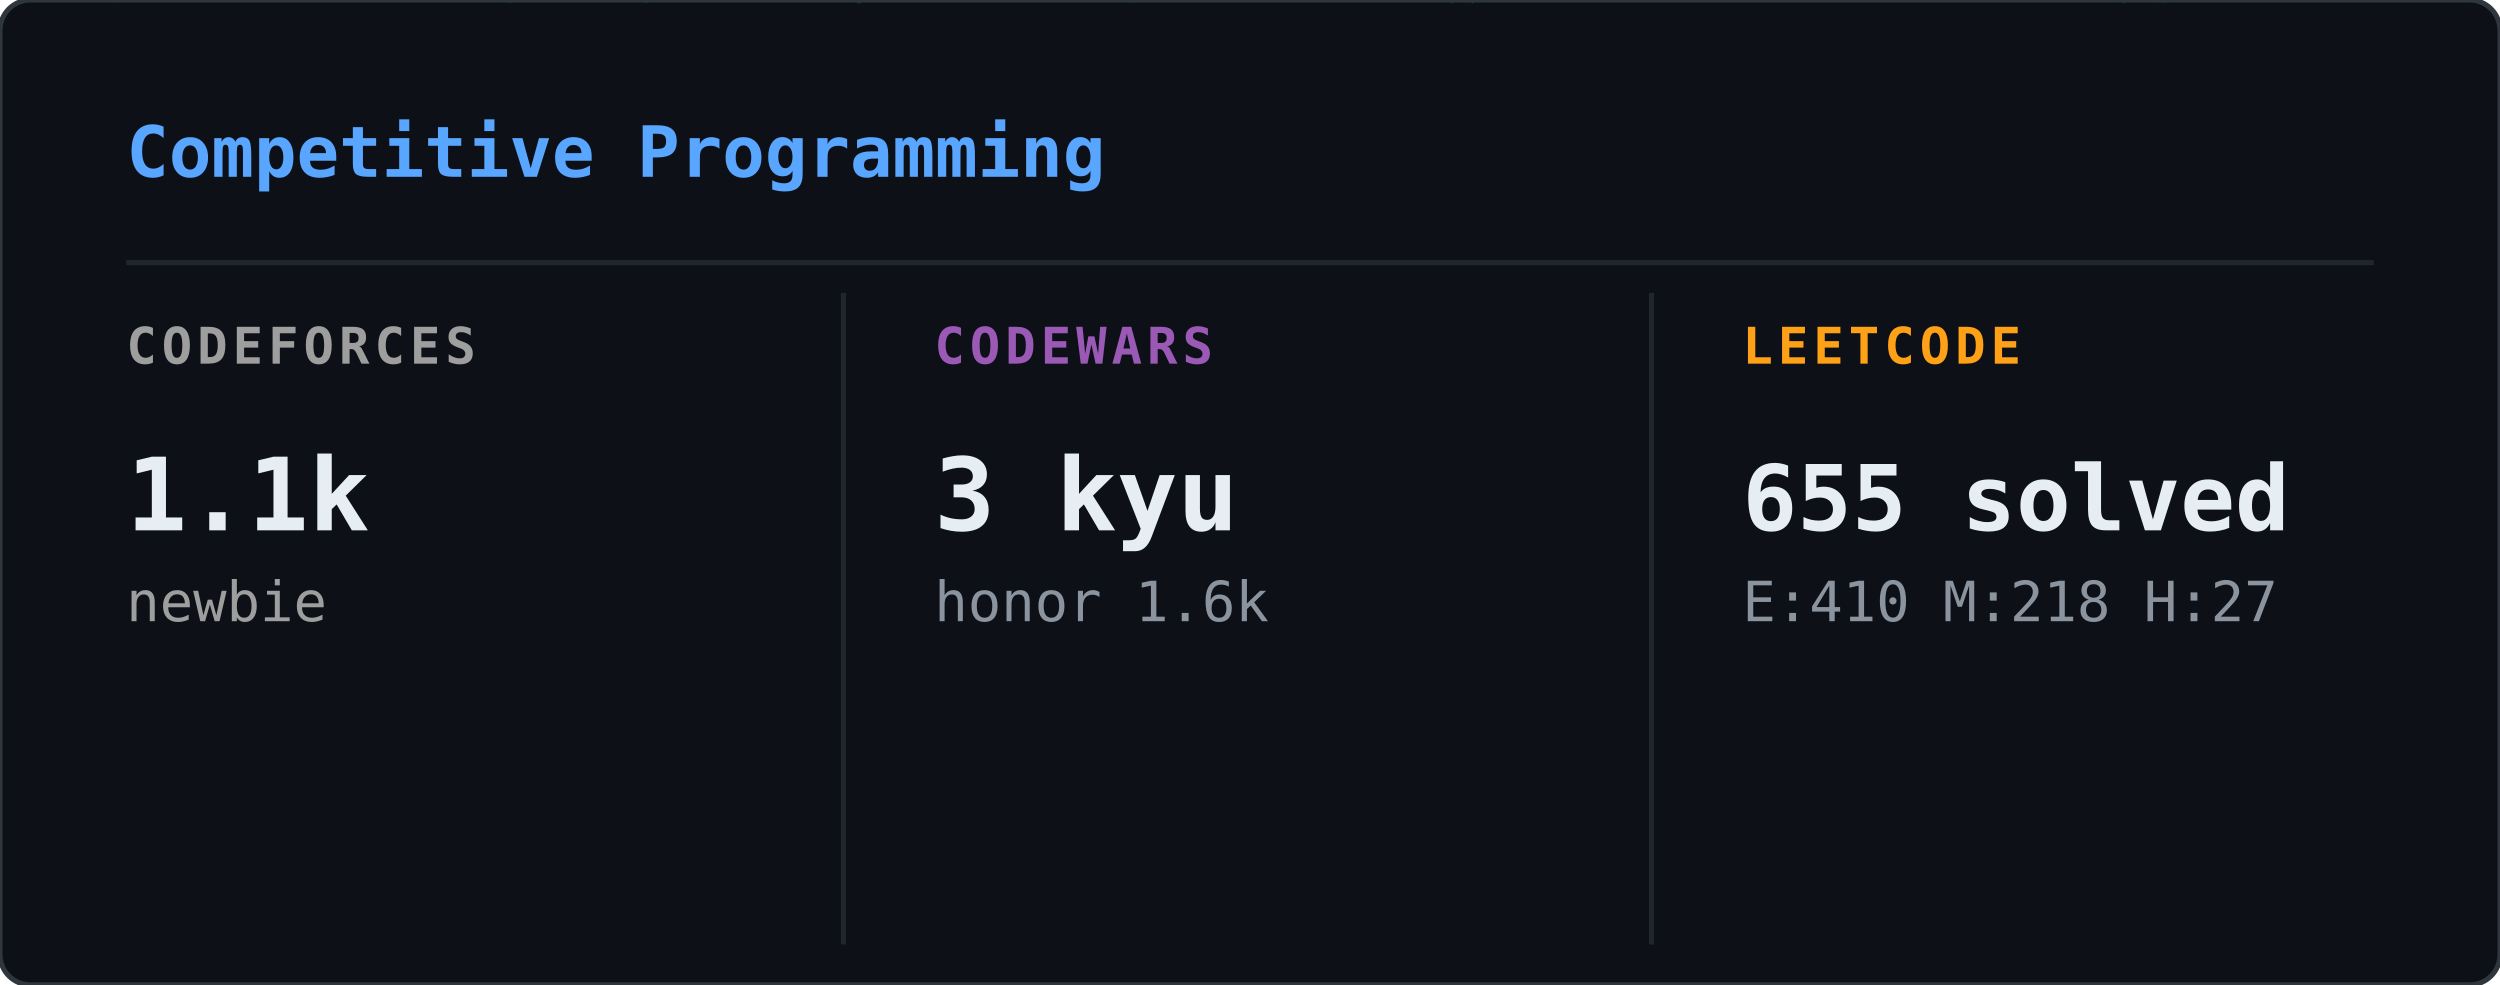
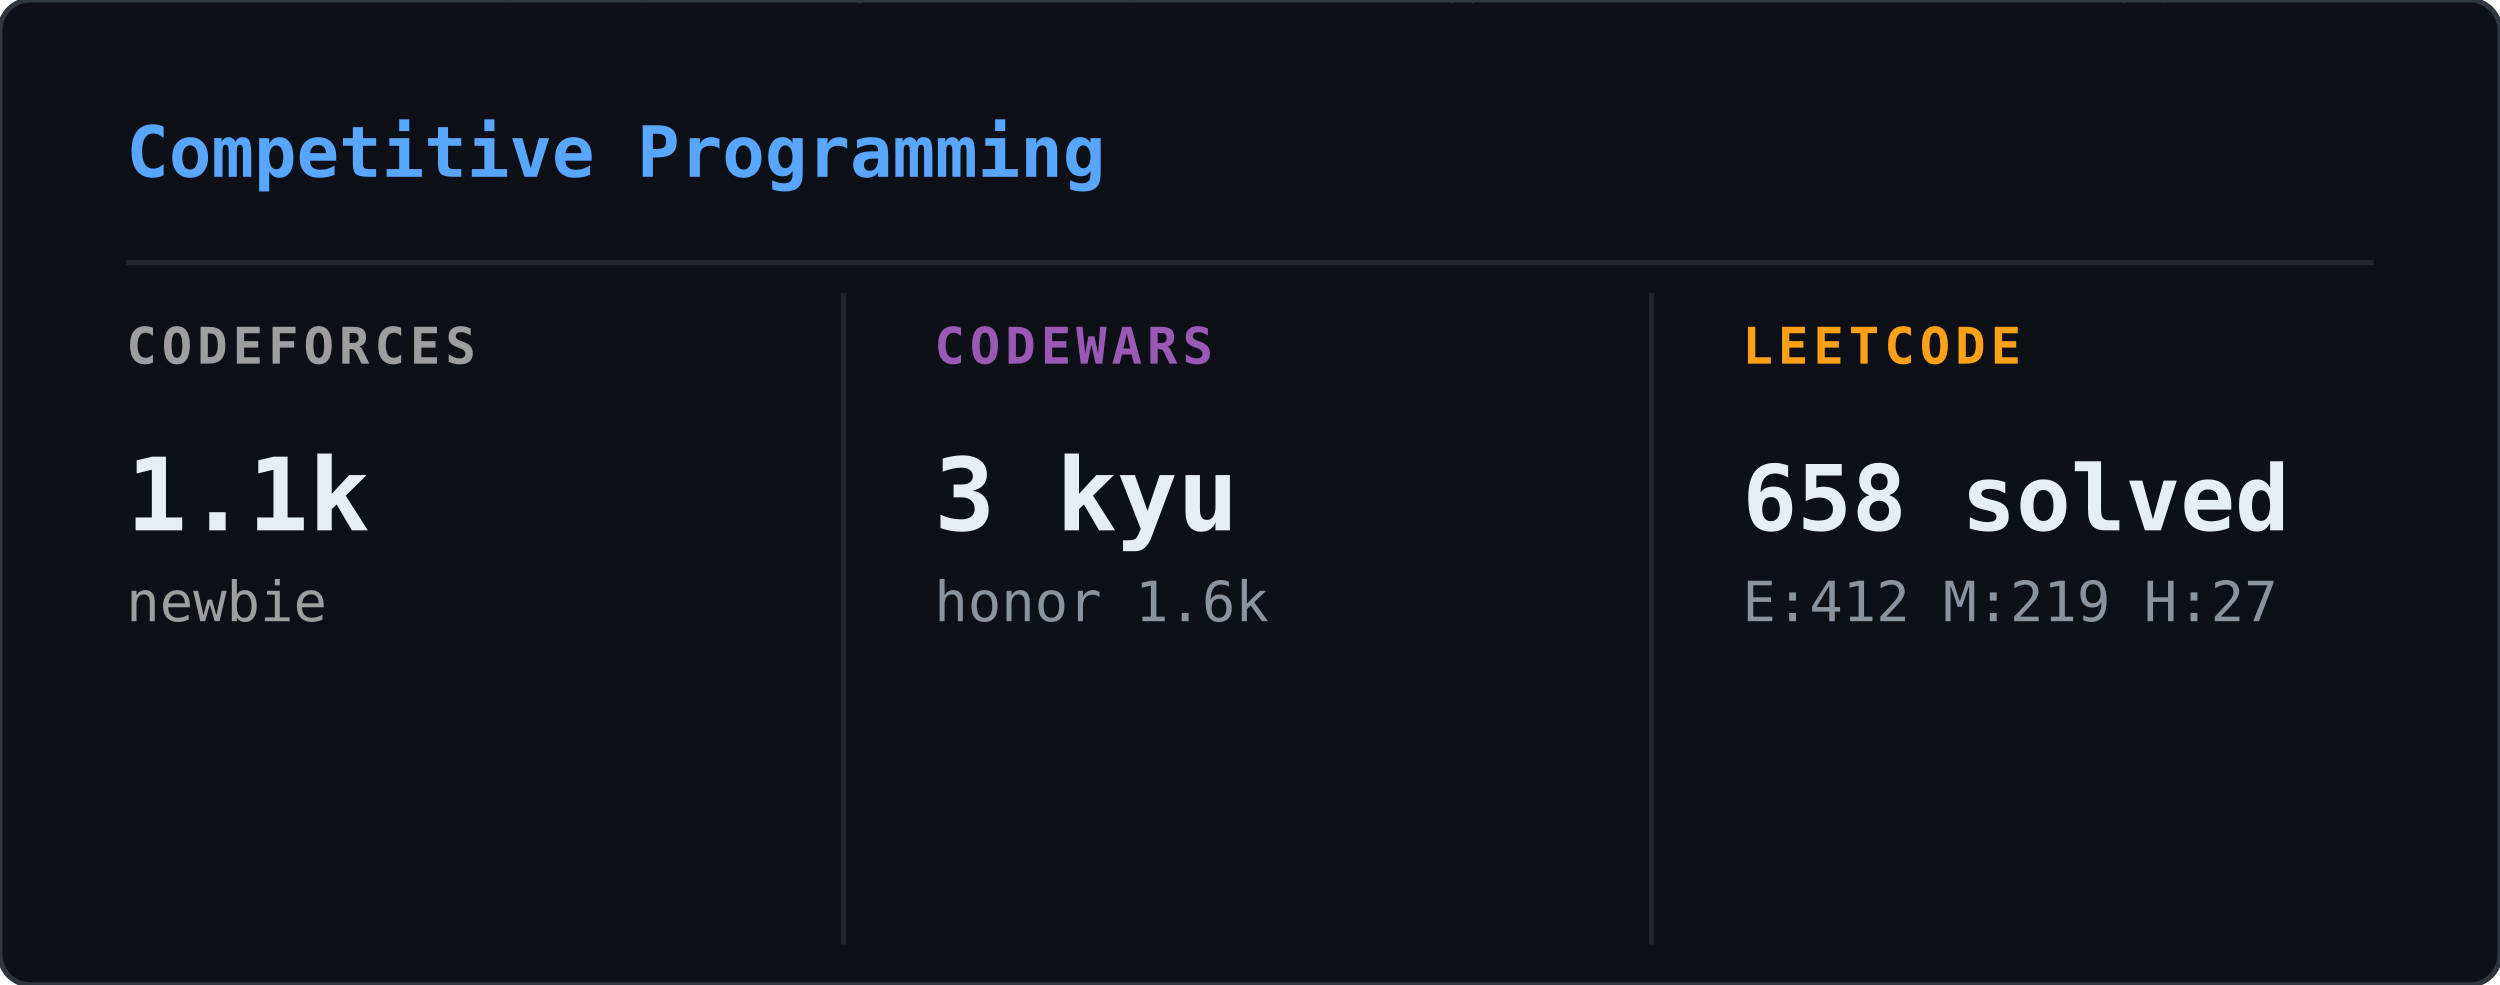
<svg xmlns="http://www.w3.org/2000/svg" width="495" height="195" viewBox="0 0 495 195">
  <defs>
    <clipPath id="cp-clip">
      <rect width="495" height="195" rx="6" />
    </clipPath>
  </defs>
  <rect width="495" height="195" rx="6" fill="#0d1117" />
  <g clip-path="url(#cp-clip)">
    <g opacity="0.22">
      <style>@keyframes cp0{from{transform:translateY(-88px)}to{transform:translateY(209px)}}@keyframes cp1{from{transform:translateY(-88px)}to{transform:translateY(209px)}}@keyframes cp2{from{transform:translateY(-60px)}to{transform:translateY(209px)}}@keyframes cp3{from{transform:translateY(-60px)}to{transform:translateY(209px)}}@keyframes cp4{from{transform:translateY(-46px)}to{transform:translateY(209px)}}@keyframes cp5{from{transform:translateY(-88px)}to{transform:translateY(209px)}}@keyframes cp6{from{transform:translateY(-46px)}to{transform:translateY(209px)}}@keyframes cp7{from{transform:translateY(-74px)}to{transform:translateY(209px)}}@keyframes cp8{from{transform:translateY(-88px)}to{transform:translateY(209px)}}@keyframes cp9{from{transform:translateY(-60px)}to{transform:translateY(209px)}}@keyframes cp10{from{transform:translateY(-60px)}to{transform:translateY(209px)}}@keyframes cp11{from{transform:translateY(-74px)}to{transform:translateY(209px)}}@keyframes cp12{from{transform:translateY(-74px)}to{transform:translateY(209px)}}@keyframes cp13{from{transform:translateY(-74px)}to{transform:translateY(209px)}}@keyframes cp14{from{transform:translateY(-46px)}to{transform:translateY(209px)}}@keyframes cp15{from{transform:translateY(-46px)}to{transform:translateY(209px)}}@keyframes cp16{from{transform:translateY(-60px)}to{transform:translateY(209px)}}@keyframes cp17{from{transform:translateY(-74px)}to{transform:translateY(209px)}}@keyframes cp18{from{transform:translateY(-46px)}to{transform:translateY(209px)}}@keyframes cp19{from{transform:translateY(-46px)}to{transform:translateY(209px)}}@keyframes cp20{from{transform:translateY(-60px)}to{transform:translateY(209px)}}@keyframes cp21{from{transform:translateY(-88px)}to{transform:translateY(209px)}}@keyframes cp22{from{transform:translateY(-88px)}to{transform:translateY(209px)}}@keyframes cp23{from{transform:translateY(-46px)}to{transform:translateY(209px)}}@keyframes cp24{from{transform:translateY(-74px)}to{transform:translateY(209px)}}@keyframes cp25{from{transform:translateY(-46px)}to{transform:translateY(209px)}}@keyframes cp26{from{transform:translateY(-46px)}to{transform:translateY(209px)}}@keyframes cp27{from{transform:translateY(-74px)}to{transform:translateY(209px)}}@keyframes cp28{from{transform:translateY(-60px)}to{transform:translateY(209px)}}@keyframes cp29{from{transform:translateY(-46px)}to{transform:translateY(209px)}}@keyframes cp30{from{transform:translateY(-46px)}to{transform:translateY(209px)}}@keyframes cp31{from{transform:translateY(-60px)}to{transform:translateY(209px)}}@keyframes cp32{from{transform:translateY(-46px)}to{transform:translateY(209px)}}@keyframes cp33{from{transform:translateY(-60px)}to{transform:translateY(209px)}}@keyframes cp34{from{transform:translateY(-60px)}to{transform:translateY(209px)}}@keyframes cp35{from{transform:translateY(-60px)}to{transform:translateY(209px)}}@keyframes cp36{from{transform:translateY(-60px)}to{transform:translateY(209px)}}@keyframes cp37{from{transform:translateY(-88px)}to{transform:translateY(209px)}}</style>
      <g style="animation:cp0 2.40s linear infinite;animation-delay:-0.01s">
        <text x="102" y="0" font-family="monospace" font-size="12" fill="#00ff41">ﾍ</text>
        <text x="102" y="-14" font-family="monospace" font-size="12" fill="#00ff41" opacity="0.86">2</text>
        <text x="102" y="-28" font-family="monospace" font-size="12" fill="#00ff41" opacity="0.71">7</text>
        <text x="102" y="-42" font-family="monospace" font-size="12" fill="#00ff41" opacity="0.57">ﾚ</text>
        <text x="102" y="-56" font-family="monospace" font-size="12" fill="#00ff41" opacity="0.43">7</text>
        <text x="102" y="-70" font-family="monospace" font-size="12" fill="#00ff41" opacity="0.29">ｩ</text>
        <text x="102" y="-84" font-family="monospace" font-size="12" fill="#00ff41" opacity="0.14">ｦ</text>
      </g>
      <g style="animation:cp1 2.93s linear infinite;animation-delay:-1.61s">
        <text x="431" y="0" font-family="monospace" font-size="12" fill="#00ff41">ﾑ</text>
        <text x="431" y="-14" font-family="monospace" font-size="12" fill="#00ff41" opacity="0.86">0</text>
        <text x="431" y="-28" font-family="monospace" font-size="12" fill="#00ff41" opacity="0.71">ｮ</text>
        <text x="431" y="-42" font-family="monospace" font-size="12" fill="#00ff41" opacity="0.57">ﾈ</text>
        <text x="431" y="-56" font-family="monospace" font-size="12" fill="#00ff41" opacity="0.43">ﾏ</text>
        <text x="431" y="-70" font-family="monospace" font-size="12" fill="#00ff41" opacity="0.29">ｼ</text>
        <text x="431" y="-84" font-family="monospace" font-size="12" fill="#00ff41" opacity="0.14">2</text>
      </g>
      <g style="animation:cp2 2.11s linear infinite;animation-delay:-1.18s">
        <text x="128" y="0" font-family="monospace" font-size="12" fill="#00ff41">ﾍ</text>
        <text x="128" y="-14" font-family="monospace" font-size="12" fill="#00ff41" opacity="0.80">5</text>
        <text x="128" y="-28" font-family="monospace" font-size="12" fill="#00ff41" opacity="0.60">ｭ</text>
        <text x="128" y="-42" font-family="monospace" font-size="12" fill="#00ff41" opacity="0.40">ﾍ</text>
        <text x="128" y="-56" font-family="monospace" font-size="12" fill="#00ff41" opacity="0.20">ﾛ</text>
      </g>
      <g style="animation:cp3 3.06s linear infinite;animation-delay:-1.94s">
        <text x="474" y="0" font-family="monospace" font-size="12" fill="#00ff41">ﾛ</text>
        <text x="474" y="-14" font-family="monospace" font-size="12" fill="#00ff41" opacity="0.80">ｸ</text>
        <text x="474" y="-28" font-family="monospace" font-size="12" fill="#00ff41" opacity="0.60">ﾚ</text>
        <text x="474" y="-42" font-family="monospace" font-size="12" fill="#00ff41" opacity="0.40">ｶ</text>
        <text x="474" y="-56" font-family="monospace" font-size="12" fill="#00ff41" opacity="0.20">ｲ</text>
      </g>
      <g style="animation:cp4 1.80s linear infinite;animation-delay:-1.51s">
        <text x="23" y="0" font-family="monospace" font-size="12" fill="#00ff41">5</text>
        <text x="23" y="-14" font-family="monospace" font-size="12" fill="#00ff41" opacity="0.75">ﾀ</text>
        <text x="23" y="-28" font-family="monospace" font-size="12" fill="#00ff41" opacity="0.50">9</text>
        <text x="23" y="-42" font-family="monospace" font-size="12" fill="#00ff41" opacity="0.25">ｨ</text>
      </g>
      <g style="animation:cp5 3.05s linear infinite;animation-delay:-1.99s">
        <text x="50" y="0" font-family="monospace" font-size="12" fill="#00ff41">ﾏ</text>
        <text x="50" y="-14" font-family="monospace" font-size="12" fill="#00ff41" opacity="0.86">ｯ</text>
        <text x="50" y="-28" font-family="monospace" font-size="12" fill="#00ff41" opacity="0.71">ﾛ</text>
        <text x="50" y="-42" font-family="monospace" font-size="12" fill="#00ff41" opacity="0.57">ﾋ</text>
        <text x="50" y="-56" font-family="monospace" font-size="12" fill="#00ff41" opacity="0.43">ﾉ</text>
        <text x="50" y="-70" font-family="monospace" font-size="12" fill="#00ff41" opacity="0.29">ﾄ</text>
        <text x="50" y="-84" font-family="monospace" font-size="12" fill="#00ff41" opacity="0.14">ﾈ</text>
      </g>
      <g style="animation:cp6 1.83s linear infinite;animation-delay:-0.15s">
        <text x="327" y="0" font-family="monospace" font-size="12" fill="#00ff41">ｳ</text>
        <text x="327" y="-14" font-family="monospace" font-size="12" fill="#00ff41" opacity="0.75">ｷ</text>
        <text x="327" y="-28" font-family="monospace" font-size="12" fill="#00ff41" opacity="0.50">ﾏ</text>
        <text x="327" y="-42" font-family="monospace" font-size="12" fill="#00ff41" opacity="0.25">ｱ</text>
      </g>
      <g style="animation:cp7 2.74s linear infinite;animation-delay:-0.49s">
        <text x="437" y="0" font-family="monospace" font-size="12" fill="#00ff41">ｾ</text>
        <text x="437" y="-14" font-family="monospace" font-size="12" fill="#00ff41" opacity="0.83">ｲ</text>
        <text x="437" y="-28" font-family="monospace" font-size="12" fill="#00ff41" opacity="0.67">ﾛ</text>
        <text x="437" y="-42" font-family="monospace" font-size="12" fill="#00ff41" opacity="0.50">ｪ</text>
        <text x="437" y="-56" font-family="monospace" font-size="12" fill="#00ff41" opacity="0.33">ﾃ</text>
        <text x="437" y="-70" font-family="monospace" font-size="12" fill="#00ff41" opacity="0.17">ﾌ</text>
      </g>
      <g style="animation:cp8 2.22s linear infinite;animation-delay:-0.23s">
        <text x="286" y="0" font-family="monospace" font-size="12" fill="#00ff41">ﾀ</text>
        <text x="286" y="-14" font-family="monospace" font-size="12" fill="#00ff41" opacity="0.86">ﾔ</text>
        <text x="286" y="-28" font-family="monospace" font-size="12" fill="#00ff41" opacity="0.71">ﾄ</text>
        <text x="286" y="-42" font-family="monospace" font-size="12" fill="#00ff41" opacity="0.57">ﾒ</text>
        <text x="286" y="-56" font-family="monospace" font-size="12" fill="#00ff41" opacity="0.43">ﾗ</text>
        <text x="286" y="-70" font-family="monospace" font-size="12" fill="#00ff41" opacity="0.29">ﾅ</text>
        <text x="286" y="-84" font-family="monospace" font-size="12" fill="#00ff41" opacity="0.14">ﾈ</text>
      </g>
      <g style="animation:cp9 2.92s linear infinite;animation-delay:-0.34s">
        <text x="188" y="0" font-family="monospace" font-size="12" fill="#00ff41">7</text>
        <text x="188" y="-14" font-family="monospace" font-size="12" fill="#00ff41" opacity="0.80">ｷ</text>
        <text x="188" y="-28" font-family="monospace" font-size="12" fill="#00ff41" opacity="0.60">ｲ</text>
        <text x="188" y="-42" font-family="monospace" font-size="12" fill="#00ff41" opacity="0.40">ﾊ</text>
        <text x="188" y="-56" font-family="monospace" font-size="12" fill="#00ff41" opacity="0.20">7</text>
      </g>
      <g style="animation:cp10 2.37s linear infinite;animation-delay:-2.03s">
        <text x="167" y="0" font-family="monospace" font-size="12" fill="#00ff41">ｨ</text>
        <text x="167" y="-14" font-family="monospace" font-size="12" fill="#00ff41" opacity="0.80">ﾖ</text>
        <text x="167" y="-28" font-family="monospace" font-size="12" fill="#00ff41" opacity="0.60">ｫ</text>
        <text x="167" y="-42" font-family="monospace" font-size="12" fill="#00ff41" opacity="0.40">ﾉ</text>
        <text x="167" y="-56" font-family="monospace" font-size="12" fill="#00ff41" opacity="0.20">ｨ</text>
      </g>
      <g style="animation:cp11 1.81s linear infinite;animation-delay:-0.88s">
        <text x="229" y="0" font-family="monospace" font-size="12" fill="#00ff41">2</text>
        <text x="229" y="-14" font-family="monospace" font-size="12" fill="#00ff41" opacity="0.83">ｩ</text>
        <text x="229" y="-28" font-family="monospace" font-size="12" fill="#00ff41" opacity="0.67">1</text>
        <text x="229" y="-42" font-family="monospace" font-size="12" fill="#00ff41" opacity="0.50">ｹ</text>
        <text x="229" y="-56" font-family="monospace" font-size="12" fill="#00ff41" opacity="0.33">ﾎ</text>
        <text x="229" y="-70" font-family="monospace" font-size="12" fill="#00ff41" opacity="0.17">ﾚ</text>
      </g>
      <g style="animation:cp12 2.11s linear infinite;animation-delay:-1.52s">
        <text x="260" y="0" font-family="monospace" font-size="12" fill="#00ff41">5</text>
        <text x="260" y="-14" font-family="monospace" font-size="12" fill="#00ff41" opacity="0.83">ｱ</text>
        <text x="260" y="-28" font-family="monospace" font-size="12" fill="#00ff41" opacity="0.67">0</text>
        <text x="260" y="-42" font-family="monospace" font-size="12" fill="#00ff41" opacity="0.50">2</text>
        <text x="260" y="-56" font-family="monospace" font-size="12" fill="#00ff41" opacity="0.33">ﾊ</text>
        <text x="260" y="-70" font-family="monospace" font-size="12" fill="#00ff41" opacity="0.17">ﾋ</text>
      </g>
      <g style="animation:cp13 2.65s linear infinite;animation-delay:-1.43s">
        <text x="461" y="0" font-family="monospace" font-size="12" fill="#00ff41">ﾒ</text>
        <text x="461" y="-14" font-family="monospace" font-size="12" fill="#00ff41" opacity="0.83">ﾝ</text>
        <text x="461" y="-28" font-family="monospace" font-size="12" fill="#00ff41" opacity="0.67">ﾁ</text>
        <text x="461" y="-42" font-family="monospace" font-size="12" fill="#00ff41" opacity="0.50">ｺ</text>
        <text x="461" y="-56" font-family="monospace" font-size="12" fill="#00ff41" opacity="0.33">6</text>
        <text x="461" y="-70" font-family="monospace" font-size="12" fill="#00ff41" opacity="0.17">ｫ</text>
      </g>
      <g style="animation:cp14 1.94s linear infinite;animation-delay:-0.34s">
        <text x="64" y="0" font-family="monospace" font-size="12" fill="#00ff41">ﾔ</text>
        <text x="64" y="-14" font-family="monospace" font-size="12" fill="#00ff41" opacity="0.75">7</text>
        <text x="64" y="-28" font-family="monospace" font-size="12" fill="#00ff41" opacity="0.50">ｾ</text>
        <text x="64" y="-42" font-family="monospace" font-size="12" fill="#00ff41" opacity="0.25">ﾙ</text>
      </g>
      <g style="animation:cp15 1.86s linear infinite;animation-delay:-0.98s">
        <text x="419" y="0" font-family="monospace" font-size="12" fill="#00ff41">ﾀ</text>
        <text x="419" y="-14" font-family="monospace" font-size="12" fill="#00ff41" opacity="0.75">ｵ</text>
        <text x="419" y="-28" font-family="monospace" font-size="12" fill="#00ff41" opacity="0.50">7</text>
        <text x="419" y="-42" font-family="monospace" font-size="12" fill="#00ff41" opacity="0.25">ｿ</text>
      </g>
      <g style="animation:cp16 2.76s linear infinite;animation-delay:-1.80s">
        <text x="470" y="0" font-family="monospace" font-size="12" fill="#00ff41">ﾂ</text>
        <text x="470" y="-14" font-family="monospace" font-size="12" fill="#00ff41" opacity="0.80">ｬ</text>
        <text x="470" y="-28" font-family="monospace" font-size="12" fill="#00ff41" opacity="0.60">ﾆ</text>
        <text x="470" y="-42" font-family="monospace" font-size="12" fill="#00ff41" opacity="0.40">9</text>
        <text x="470" y="-56" font-family="monospace" font-size="12" fill="#00ff41" opacity="0.20">ﾏ</text>
      </g>
      <g style="animation:cp17 2.89s linear infinite;animation-delay:-0.51s">
        <text x="125" y="0" font-family="monospace" font-size="12" fill="#00ff41">ｬ</text>
        <text x="125" y="-14" font-family="monospace" font-size="12" fill="#00ff41" opacity="0.83">ﾎ</text>
        <text x="125" y="-28" font-family="monospace" font-size="12" fill="#00ff41" opacity="0.67">ｮ</text>
        <text x="125" y="-42" font-family="monospace" font-size="12" fill="#00ff41" opacity="0.50">ｾ</text>
        <text x="125" y="-56" font-family="monospace" font-size="12" fill="#00ff41" opacity="0.33">ｷ</text>
        <text x="125" y="-70" font-family="monospace" font-size="12" fill="#00ff41" opacity="0.17">ﾜ</text>
      </g>
      <g style="animation:cp18 1.63s linear infinite;animation-delay:-1.27s">
        <text x="426" y="0" font-family="monospace" font-size="12" fill="#00ff41">ﾖ</text>
        <text x="426" y="-14" font-family="monospace" font-size="12" fill="#00ff41" opacity="0.75">ﾃ</text>
        <text x="426" y="-28" font-family="monospace" font-size="12" fill="#00ff41" opacity="0.50">3</text>
        <text x="426" y="-42" font-family="monospace" font-size="12" fill="#00ff41" opacity="0.25">ｪ</text>
      </g>
      <g style="animation:cp19 2.57s linear infinite;animation-delay:-1.95s">
        <text x="21" y="0" font-family="monospace" font-size="12" fill="#00ff41">ｧ</text>
        <text x="21" y="-14" font-family="monospace" font-size="12" fill="#00ff41" opacity="0.75">ﾏ</text>
        <text x="21" y="-28" font-family="monospace" font-size="12" fill="#00ff41" opacity="0.50">ｦ</text>
        <text x="21" y="-42" font-family="monospace" font-size="12" fill="#00ff41" opacity="0.25">1</text>
      </g>
      <g style="animation:cp20 1.74s linear infinite;animation-delay:-0.28s">
        <text x="136" y="0" font-family="monospace" font-size="12" fill="#00ff41">ﾒ</text>
        <text x="136" y="-14" font-family="monospace" font-size="12" fill="#00ff41" opacity="0.80">ｼ</text>
        <text x="136" y="-28" font-family="monospace" font-size="12" fill="#00ff41" opacity="0.60">6</text>
        <text x="136" y="-42" font-family="monospace" font-size="12" fill="#00ff41" opacity="0.40">ｾ</text>
        <text x="136" y="-56" font-family="monospace" font-size="12" fill="#00ff41" opacity="0.20">ｬ</text>
      </g>
      <g style="animation:cp21 2.62s linear infinite;animation-delay:-2.01s">
        <text x="342" y="0" font-family="monospace" font-size="12" fill="#00ff41">ﾌ</text>
        <text x="342" y="-14" font-family="monospace" font-size="12" fill="#00ff41" opacity="0.86">ﾘ</text>
        <text x="342" y="-28" font-family="monospace" font-size="12" fill="#00ff41" opacity="0.71">1</text>
        <text x="342" y="-42" font-family="monospace" font-size="12" fill="#00ff41" opacity="0.57">ﾜ</text>
        <text x="342" y="-56" font-family="monospace" font-size="12" fill="#00ff41" opacity="0.43">ﾍ</text>
        <text x="342" y="-70" font-family="monospace" font-size="12" fill="#00ff41" opacity="0.29">ﾂ</text>
        <text x="342" y="-84" font-family="monospace" font-size="12" fill="#00ff41" opacity="0.14">ｼ</text>
      </g>
      <g style="animation:cp22 1.64s linear infinite;animation-delay:-0.52s">
        <text x="238" y="0" font-family="monospace" font-size="12" fill="#00ff41">ﾁ</text>
        <text x="238" y="-14" font-family="monospace" font-size="12" fill="#00ff41" opacity="0.86">ﾅ</text>
        <text x="238" y="-28" font-family="monospace" font-size="12" fill="#00ff41" opacity="0.71">ｷ</text>
        <text x="238" y="-42" font-family="monospace" font-size="12" fill="#00ff41" opacity="0.57">ﾁ</text>
        <text x="238" y="-56" font-family="monospace" font-size="12" fill="#00ff41" opacity="0.43">ﾋ</text>
        <text x="238" y="-70" font-family="monospace" font-size="12" fill="#00ff41" opacity="0.29">ﾅ</text>
        <text x="238" y="-84" font-family="monospace" font-size="12" fill="#00ff41" opacity="0.14">ﾋ</text>
      </g>
      <g style="animation:cp23 2.59s linear infinite;animation-delay:-0.65s">
        <text x="357" y="0" font-family="monospace" font-size="12" fill="#00ff41">ｱ</text>
        <text x="357" y="-14" font-family="monospace" font-size="12" fill="#00ff41" opacity="0.75">ｲ</text>
        <text x="357" y="-28" font-family="monospace" font-size="12" fill="#00ff41" opacity="0.50">ｦ</text>
        <text x="357" y="-42" font-family="monospace" font-size="12" fill="#00ff41" opacity="0.25">ﾋ</text>
      </g>
      <g style="animation:cp24 2.85s linear infinite;animation-delay:-1.49s">
        <text x="330" y="0" font-family="monospace" font-size="12" fill="#00ff41">6</text>
        <text x="330" y="-14" font-family="monospace" font-size="12" fill="#00ff41" opacity="0.83">ﾜ</text>
        <text x="330" y="-28" font-family="monospace" font-size="12" fill="#00ff41" opacity="0.67">ｳ</text>
        <text x="330" y="-42" font-family="monospace" font-size="12" fill="#00ff41" opacity="0.50">ﾋ</text>
        <text x="330" y="-56" font-family="monospace" font-size="12" fill="#00ff41" opacity="0.33">ﾆ</text>
        <text x="330" y="-70" font-family="monospace" font-size="12" fill="#00ff41" opacity="0.17">ﾃ</text>
      </g>
      <g style="animation:cp25 1.77s linear infinite;animation-delay:-1.33s">
        <text x="101" y="0" font-family="monospace" font-size="12" fill="#00ff41">1</text>
        <text x="101" y="-14" font-family="monospace" font-size="12" fill="#00ff41" opacity="0.75">ｩ</text>
        <text x="101" y="-28" font-family="monospace" font-size="12" fill="#00ff41" opacity="0.50">ｭ</text>
        <text x="101" y="-42" font-family="monospace" font-size="12" fill="#00ff41" opacity="0.25">ﾓ</text>
      </g>
      <g style="animation:cp26 2.00s linear infinite;animation-delay:-1.07s">
        <text x="63" y="0" font-family="monospace" font-size="12" fill="#00ff41">ｼ</text>
        <text x="63" y="-14" font-family="monospace" font-size="12" fill="#00ff41" opacity="0.75">ｦ</text>
        <text x="63" y="-28" font-family="monospace" font-size="12" fill="#00ff41" opacity="0.50">1</text>
        <text x="63" y="-42" font-family="monospace" font-size="12" fill="#00ff41" opacity="0.25">ﾂ</text>
      </g>
      <g style="animation:cp27 1.72s linear infinite;animation-delay:-0.21s">
        <text x="425" y="0" font-family="monospace" font-size="12" fill="#00ff41">ｧ</text>
        <text x="425" y="-14" font-family="monospace" font-size="12" fill="#00ff41" opacity="0.83">ｮ</text>
        <text x="425" y="-28" font-family="monospace" font-size="12" fill="#00ff41" opacity="0.67">ﾁ</text>
        <text x="425" y="-42" font-family="monospace" font-size="12" fill="#00ff41" opacity="0.50">ｪ</text>
        <text x="425" y="-56" font-family="monospace" font-size="12" fill="#00ff41" opacity="0.33">ｹ</text>
        <text x="425" y="-70" font-family="monospace" font-size="12" fill="#00ff41" opacity="0.17">ｿ</text>
      </g>
      <g style="animation:cp28 3.13s linear infinite;animation-delay:-1.88s">
        <text x="456" y="0" font-family="monospace" font-size="12" fill="#00ff41">ｹ</text>
        <text x="456" y="-14" font-family="monospace" font-size="12" fill="#00ff41" opacity="0.80">ﾀ</text>
        <text x="456" y="-28" font-family="monospace" font-size="12" fill="#00ff41" opacity="0.60">ﾉ</text>
        <text x="456" y="-42" font-family="monospace" font-size="12" fill="#00ff41" opacity="0.40">ｸ</text>
        <text x="456" y="-56" font-family="monospace" font-size="12" fill="#00ff41" opacity="0.20">ﾔ</text>
      </g>
      <g style="animation:cp29 2.45s linear infinite;animation-delay:-1.53s">
        <text x="290" y="0" font-family="monospace" font-size="12" fill="#00ff41">ﾀ</text>
        <text x="290" y="-14" font-family="monospace" font-size="12" fill="#00ff41" opacity="0.75">3</text>
        <text x="290" y="-28" font-family="monospace" font-size="12" fill="#00ff41" opacity="0.50">ｼ</text>
        <text x="290" y="-42" font-family="monospace" font-size="12" fill="#00ff41" opacity="0.25">ﾖ</text>
      </g>
      <g style="animation:cp30 2.12s linear infinite;animation-delay:-1.46s">
        <text x="281" y="0" font-family="monospace" font-size="12" fill="#00ff41">2</text>
        <text x="281" y="-14" font-family="monospace" font-size="12" fill="#00ff41" opacity="0.75">ｻ</text>
        <text x="281" y="-28" font-family="monospace" font-size="12" fill="#00ff41" opacity="0.50">ﾅ</text>
        <text x="281" y="-42" font-family="monospace" font-size="12" fill="#00ff41" opacity="0.25">ﾇ</text>
      </g>
      <g style="animation:cp31 2.15s linear infinite;animation-delay:-0.89s">
        <text x="419" y="0" font-family="monospace" font-size="12" fill="#00ff41">ﾚ</text>
        <text x="419" y="-14" font-family="monospace" font-size="12" fill="#00ff41" opacity="0.80">ﾎ</text>
        <text x="419" y="-28" font-family="monospace" font-size="12" fill="#00ff41" opacity="0.60">ｲ</text>
        <text x="419" y="-42" font-family="monospace" font-size="12" fill="#00ff41" opacity="0.40">6</text>
        <text x="419" y="-56" font-family="monospace" font-size="12" fill="#00ff41" opacity="0.20">ｹ</text>
      </g>
      <g style="animation:cp32 2.72s linear infinite;animation-delay:-0.12s">
        <text x="98" y="0" font-family="monospace" font-size="12" fill="#00ff41">ｬ</text>
        <text x="98" y="-14" font-family="monospace" font-size="12" fill="#00ff41" opacity="0.75">ﾒ</text>
        <text x="98" y="-28" font-family="monospace" font-size="12" fill="#00ff41" opacity="0.50">ｩ</text>
        <text x="98" y="-42" font-family="monospace" font-size="12" fill="#00ff41" opacity="0.25">ﾈ</text>
      </g>
      <g style="animation:cp33 1.80s linear infinite;animation-delay:-1.01s">
        <text x="139" y="0" font-family="monospace" font-size="12" fill="#00ff41">ﾇ</text>
        <text x="139" y="-14" font-family="monospace" font-size="12" fill="#00ff41" opacity="0.80">ﾐ</text>
        <text x="139" y="-28" font-family="monospace" font-size="12" fill="#00ff41" opacity="0.60">ﾅ</text>
        <text x="139" y="-42" font-family="monospace" font-size="12" fill="#00ff41" opacity="0.40">ｩ</text>
        <text x="139" y="-56" font-family="monospace" font-size="12" fill="#00ff41" opacity="0.20">9</text>
      </g>
      <g style="animation:cp34 1.69s linear infinite;animation-delay:-1.64s">
        <text x="447" y="0" font-family="monospace" font-size="12" fill="#00ff41">ﾉ</text>
        <text x="447" y="-14" font-family="monospace" font-size="12" fill="#00ff41" opacity="0.80">0</text>
        <text x="447" y="-28" font-family="monospace" font-size="12" fill="#00ff41" opacity="0.60">0</text>
        <text x="447" y="-42" font-family="monospace" font-size="12" fill="#00ff41" opacity="0.40">ｲ</text>
        <text x="447" y="-56" font-family="monospace" font-size="12" fill="#00ff41" opacity="0.20">ｹ</text>
      </g>
      <g style="animation:cp35 2.39s linear infinite;animation-delay:-2.07s">
        <text x="222" y="0" font-family="monospace" font-size="12" fill="#00ff41">ｩ</text>
        <text x="222" y="-14" font-family="monospace" font-size="12" fill="#00ff41" opacity="0.80">ｪ</text>
        <text x="222" y="-28" font-family="monospace" font-size="12" fill="#00ff41" opacity="0.60">1</text>
        <text x="222" y="-42" font-family="monospace" font-size="12" fill="#00ff41" opacity="0.40">1</text>
        <text x="222" y="-56" font-family="monospace" font-size="12" fill="#00ff41" opacity="0.20">ｱ</text>
      </g>
      <g style="animation:cp36 2.05s linear infinite;animation-delay:-0.17s">
        <text x="152" y="0" font-family="monospace" font-size="12" fill="#00ff41">ﾄ</text>
        <text x="152" y="-14" font-family="monospace" font-size="12" fill="#00ff41" opacity="0.80">ﾗ</text>
        <text x="152" y="-28" font-family="monospace" font-size="12" fill="#00ff41" opacity="0.60">ﾑ</text>
        <text x="152" y="-42" font-family="monospace" font-size="12" fill="#00ff41" opacity="0.40">ﾕ</text>
        <text x="152" y="-56" font-family="monospace" font-size="12" fill="#00ff41" opacity="0.20">ｧ</text>
      </g>
      <g style="animation:cp37 2.60s linear infinite;animation-delay:-1.29s">
        <text x="426" y="0" font-family="monospace" font-size="12" fill="#00ff41">ｩ</text>
        <text x="426" y="-14" font-family="monospace" font-size="12" fill="#00ff41" opacity="0.86">ｽ</text>
        <text x="426" y="-28" font-family="monospace" font-size="12" fill="#00ff41" opacity="0.71">ｬ</text>
        <text x="426" y="-42" font-family="monospace" font-size="12" fill="#00ff41" opacity="0.57">6</text>
        <text x="426" y="-56" font-family="monospace" font-size="12" fill="#00ff41" opacity="0.43">ｫ</text>
        <text x="426" y="-70" font-family="monospace" font-size="12" fill="#00ff41" opacity="0.29">ﾈ</text>
        <text x="426" y="-84" font-family="monospace" font-size="12" fill="#00ff41" opacity="0.14">ﾚ</text>
      </g>
    </g>
  </g>
  <rect width="495" height="195" rx="6" fill="none" stroke="#30363d" stroke-width="1" />
  <text x="25" y="35" font-family="monospace" font-size="14" font-weight="600" fill="#58a6ff">Competitive Programming</text>
  <line x1="25" y1="52" x2="470" y2="52" stroke="#21262d" stroke-width="1" />
  <line x1="167" y1="58" x2="167" y2="187" stroke="#21262d" stroke-width="1" />
  <line x1="327" y1="58" x2="327" y2="187" stroke="#21262d" stroke-width="1" />
  <text x="25" y="72" font-family="monospace" font-size="10" font-weight="600" fill="#9e9e9e" letter-spacing="1">CODEFORCES</text>
  <text x="25" y="105" font-family="monospace" font-size="20" font-weight="700" fill="#e6edf3">1.1k</text>
  <text x="25" y="123" font-family="monospace" font-size="11" font-weight="400" fill="#9e9e9e">newbie</text>
  <text x="185" y="72" font-family="monospace" font-size="10" font-weight="600" fill="#9b59b6" letter-spacing="1">CODEWARS</text>
  <text x="185" y="105" font-family="monospace" font-size="20" font-weight="700" fill="#e6edf3">3 kyu</text>
  <text x="185" y="123" font-family="monospace" font-size="11" font-weight="400" fill="#8b949e">honor 1.6k</text>
  <text x="345" y="72" font-family="monospace" font-size="10" font-weight="600" fill="#ffa116" letter-spacing="1">LEETCODE</text>
-   <text x="345" y="105" font-family="monospace" font-size="18" font-weight="700" fill="#e6edf3">655 solved</text>
-   <text x="345" y="123" font-family="monospace" font-size="11" font-weight="400" fill="#8b949e">E:410 M:218 H:27</text>
+   <text x="345" y="105" font-family="monospace" font-size="18" font-weight="700" fill="#e6edf3">658 solved</text>
+   <text x="345" y="123" font-family="monospace" font-size="11" font-weight="400" fill="#8b949e">E:412 M:219 H:27</text>
</svg>
